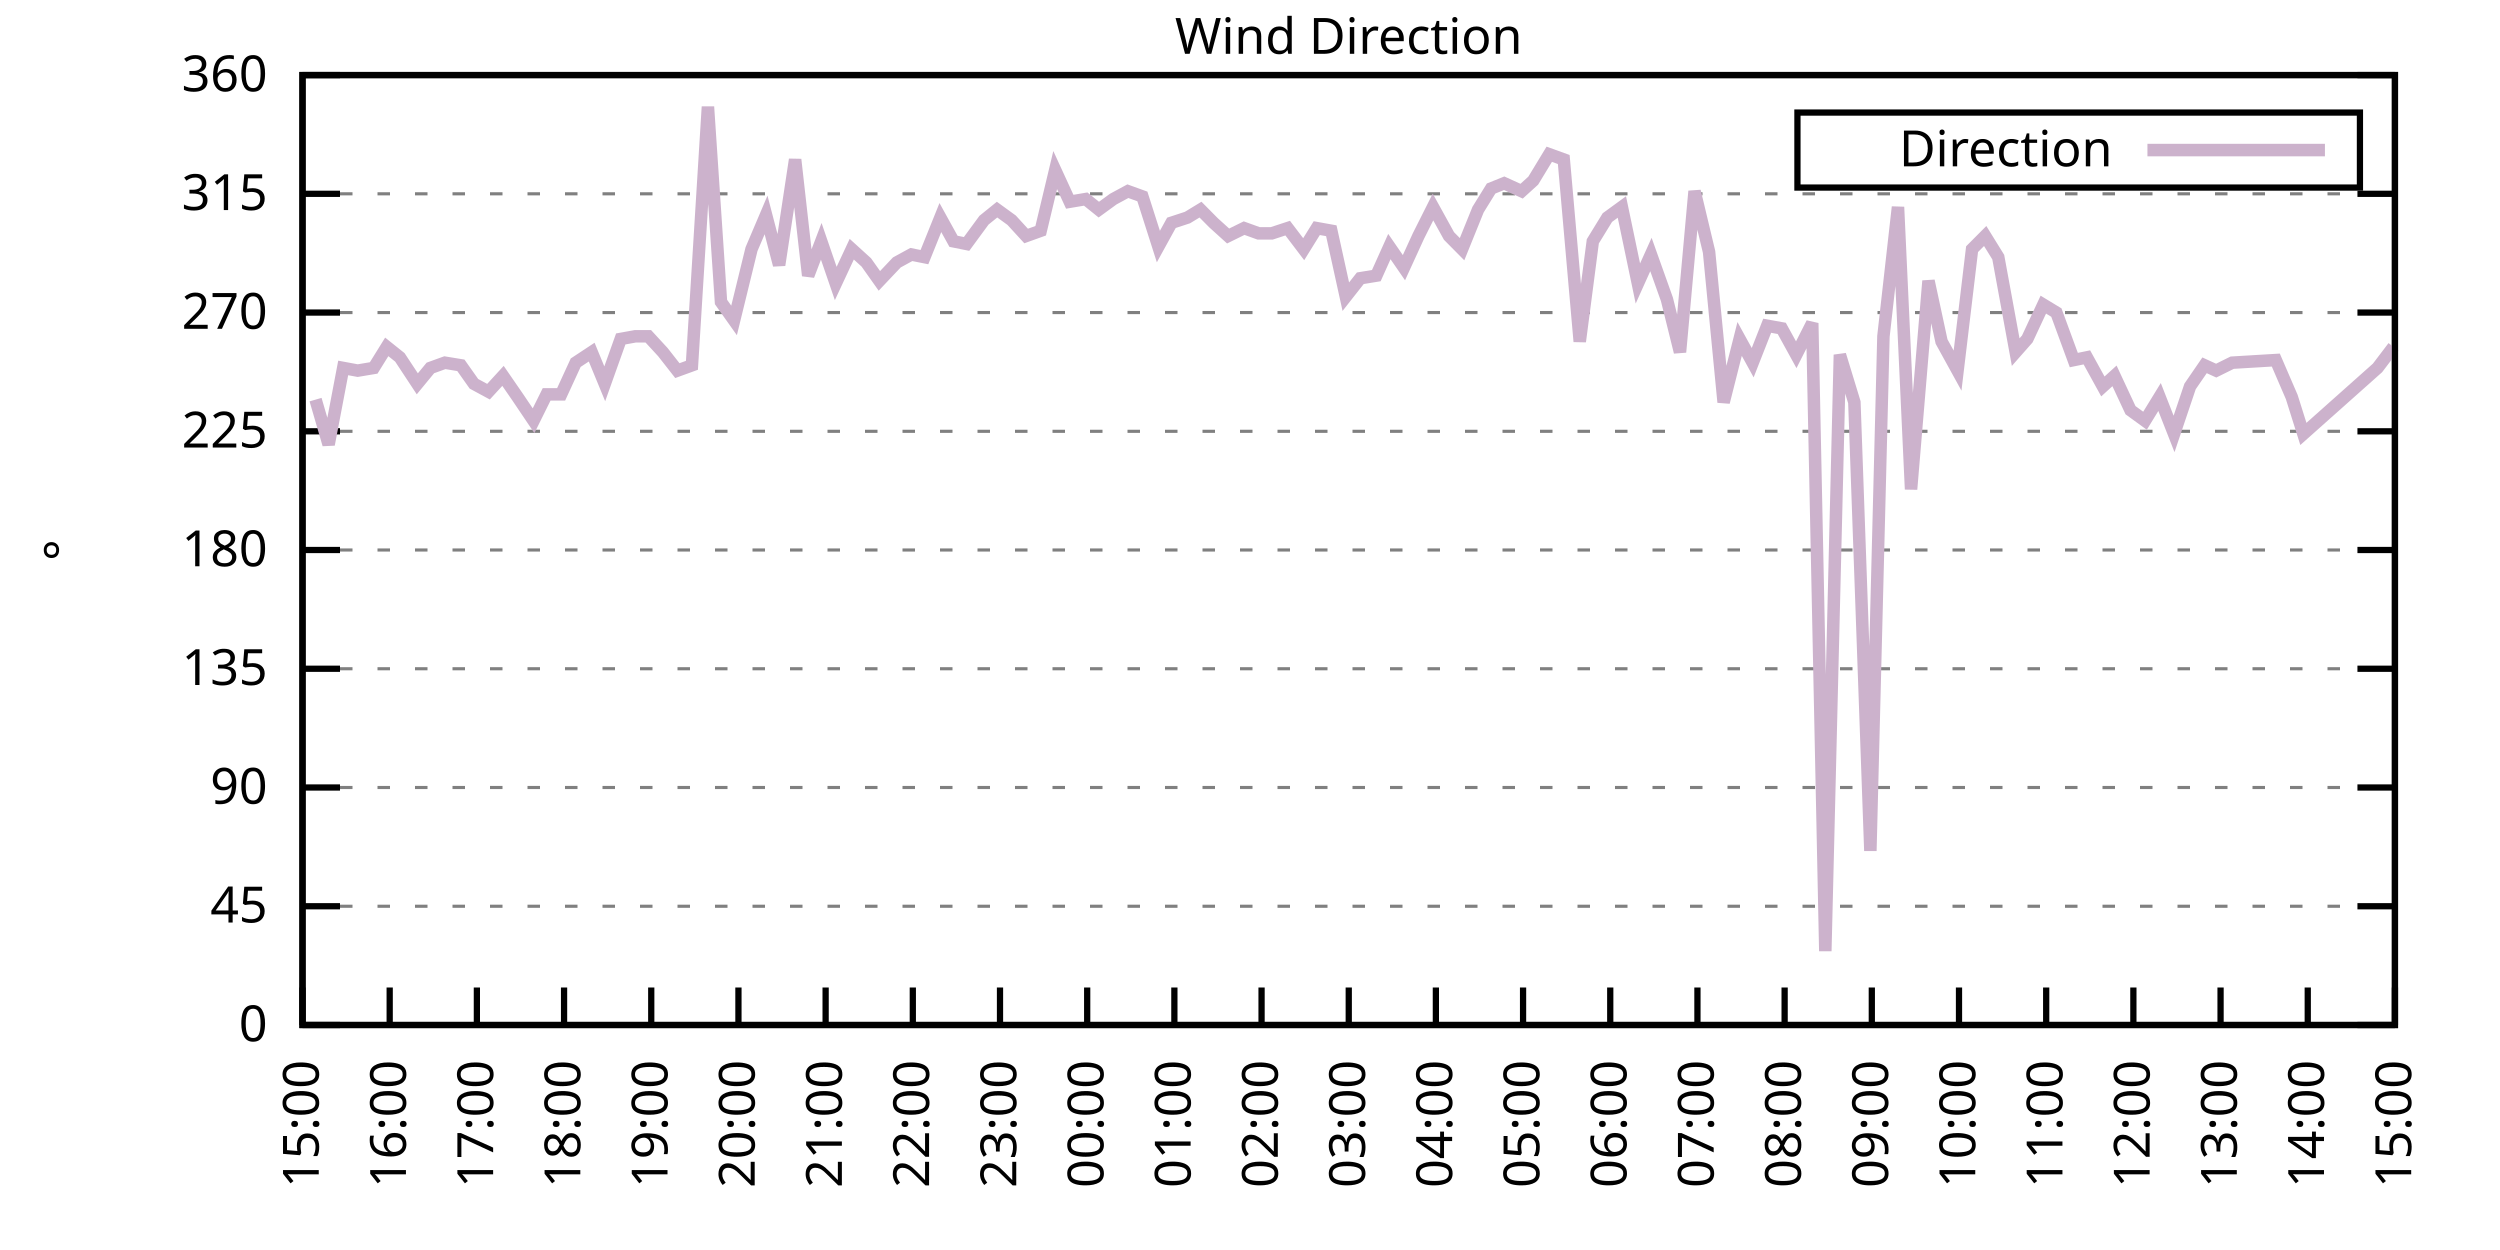
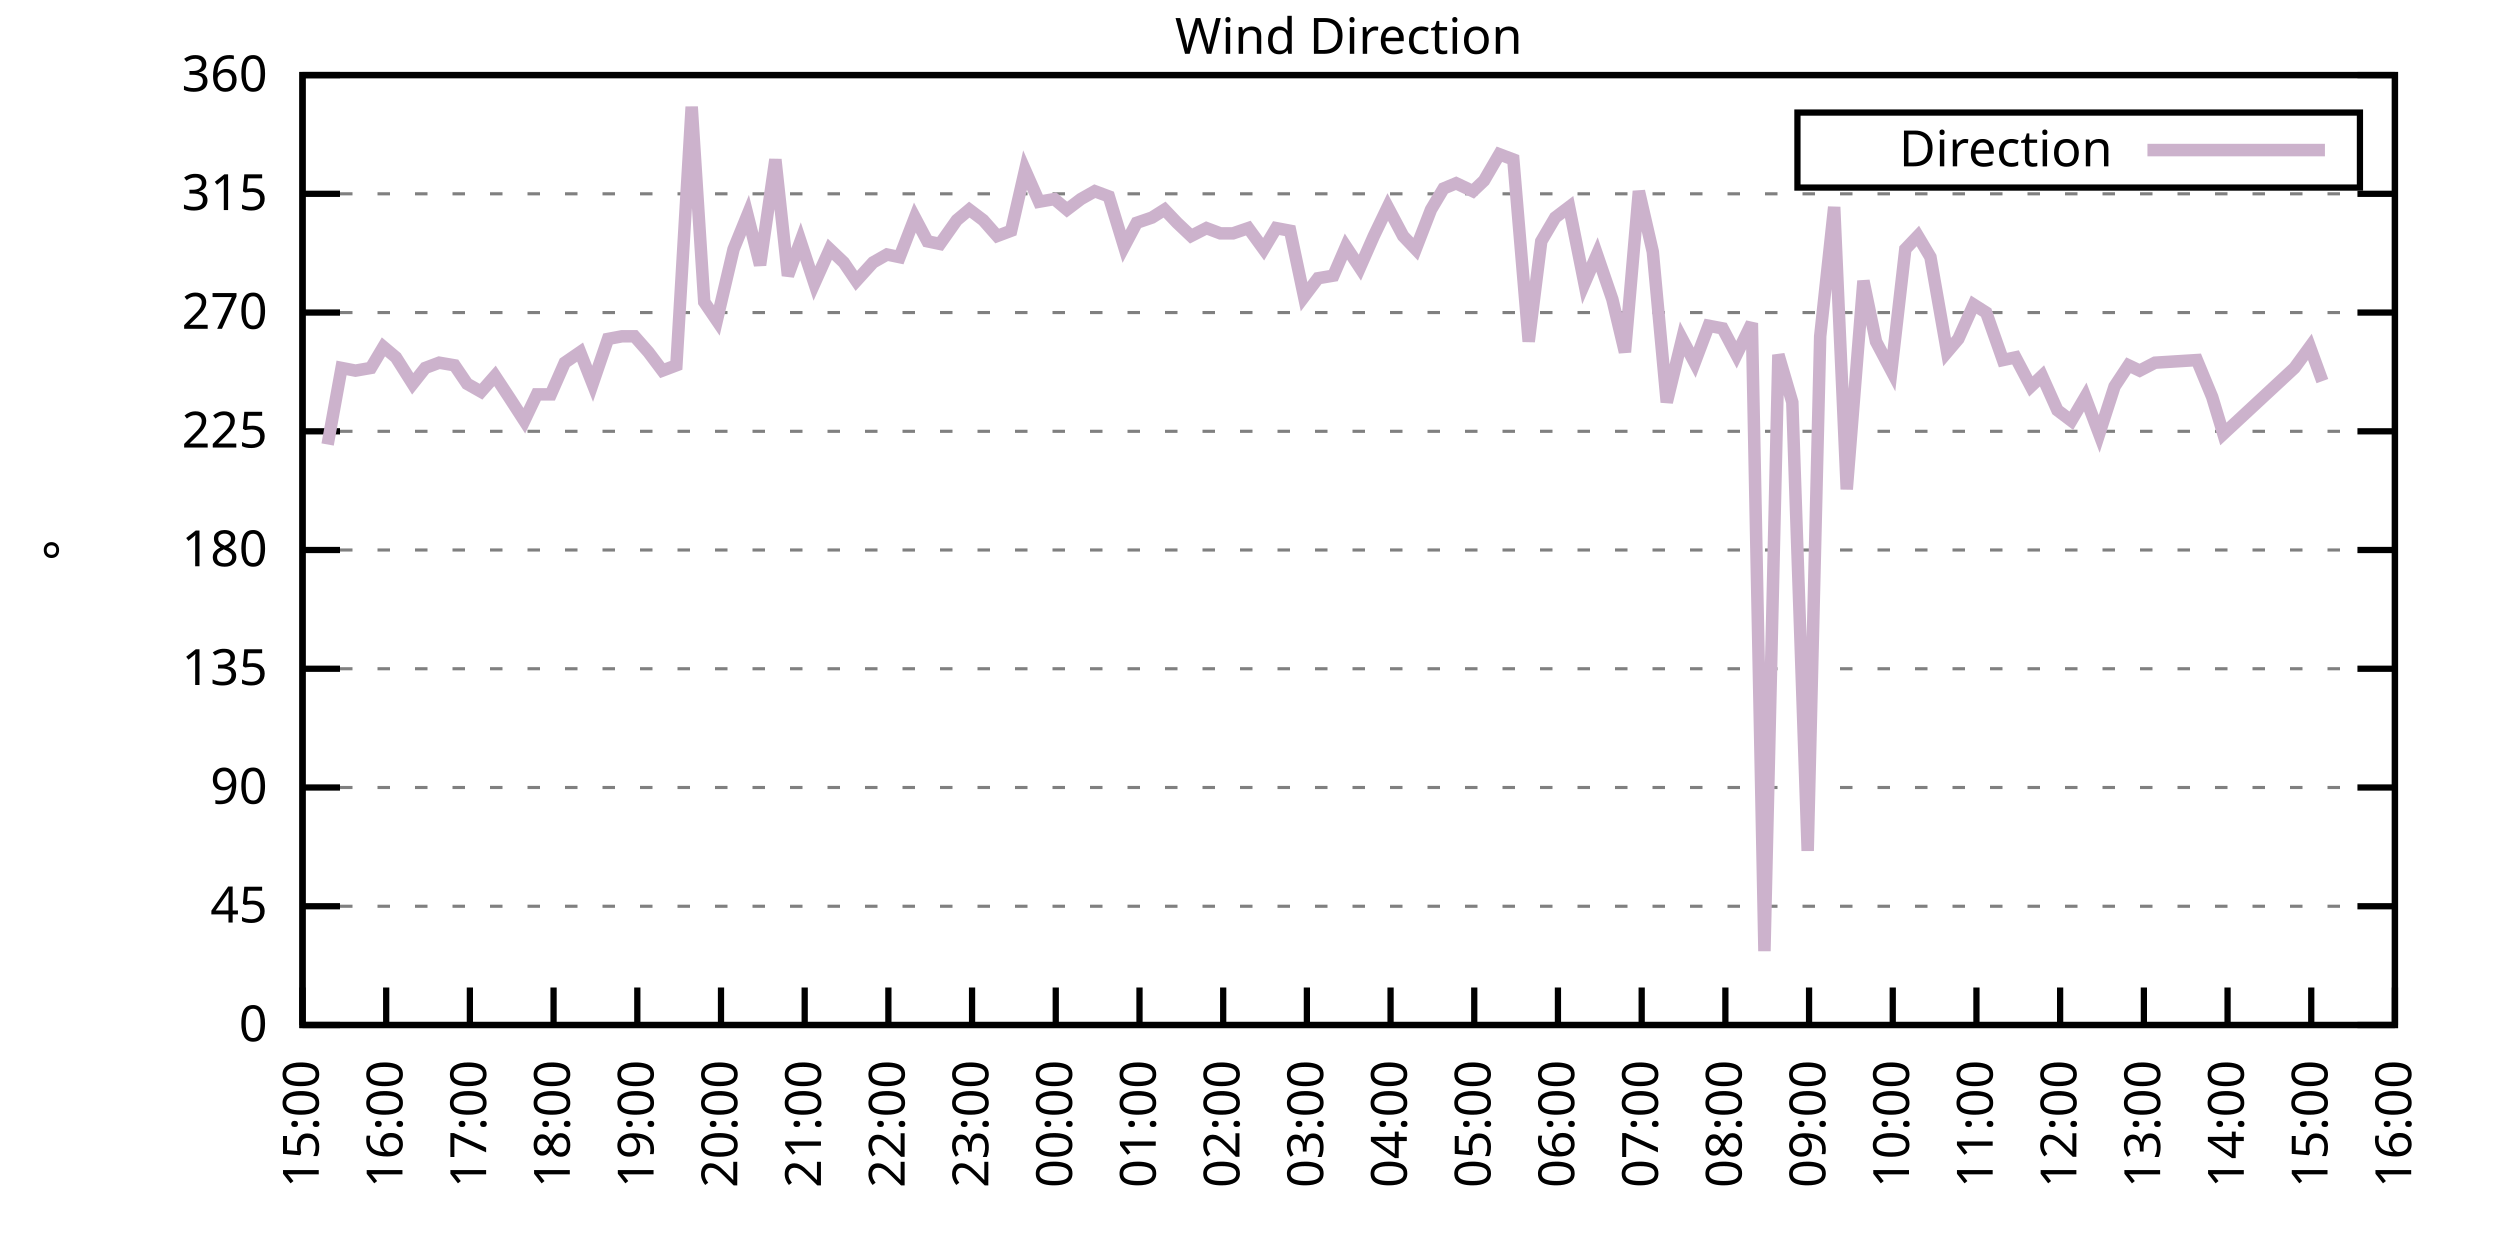
<svg xmlns="http://www.w3.org/2000/svg" xmlns:xlink="http://www.w3.org/1999/xlink" width="400" height="200" viewBox="0 0 400 200">
  <g id="gnuplot_canvas">
    <rect x="0" y="0" width="400" height="200" fill="none" />
    <defs>
      <circle id="gpDot" r="0.5" stroke-width="0.5" stroke="currentColor" />
      <path id="gpPt0" stroke-width="0.333" stroke="currentColor" d="M-1,0 h2 M0,-1 v2" />
      <path id="gpPt1" stroke-width="0.333" stroke="currentColor" d="M-1,-1 L1,1 M1,-1 L-1,1" />
      <path id="gpPt2" stroke-width="0.333" stroke="currentColor" d="M-1,0 L1,0 M0,-1 L0,1 M-1,-1 L1,1 M-1,1 L1,-1" />
      <rect id="gpPt3" stroke-width="0.333" stroke="currentColor" x="-1" y="-1" width="2" height="2" />
      <rect id="gpPt4" stroke-width="0.333" stroke="currentColor" fill="currentColor" x="-1" y="-1" width="2" height="2" />
      <circle id="gpPt5" stroke-width="0.333" stroke="currentColor" cx="0" cy="0" r="1" />
      <use xlink:href="#gpPt5" id="gpPt6" fill="currentColor" stroke="none" />
      <path id="gpPt7" stroke-width="0.333" stroke="currentColor" d="M0,-1.33 L-1.33,0.67 L1.33,0.67 z" />
      <use xlink:href="#gpPt7" id="gpPt8" fill="currentColor" stroke="none" />
      <use xlink:href="#gpPt7" id="gpPt9" stroke="currentColor" transform="rotate(180)" />
      <use xlink:href="#gpPt9" id="gpPt10" fill="currentColor" stroke="none" />
      <use xlink:href="#gpPt3" id="gpPt11" stroke="currentColor" transform="rotate(45)" />
      <use xlink:href="#gpPt11" id="gpPt12" fill="currentColor" stroke="none" />
      <path id="gpPt13" stroke-width="0.333" stroke="currentColor" d="M0,1.330 L1.265,0.411 L0.782,-1.067 L-0.782,-1.076 L-1.265,0.411 z" />
      <use xlink:href="#gpPt13" id="gpPt14" fill="currentColor" stroke="none" />
      <filter id="textbox" filterUnits="objectBoundingBox" x="0" y="0" height="1" width="1">
        <feFlood flood-color="white" flood-opacity="1" result="bgnd" />
        <feComposite in="SourceGraphic" in2="bgnd" operator="atop" />
      </filter>
      <filter id="greybox" filterUnits="objectBoundingBox" x="0" y="0" height="1" width="1">
        <feFlood flood-color="lightgrey" flood-opacity="1" result="grey" />
        <feComposite in="SourceGraphic" in2="grey" operator="atop" />
      </filter>
    </defs>
    <g fill="none" color="white" stroke="currentColor" stroke-width="1.00" stroke-linecap="butt" stroke-linejoin="miter">
</g>
    <g fill="none" color="black" stroke="currentColor" stroke-width="1.00" stroke-linecap="butt" stroke-linejoin="miter">
      <g stroke="none" shape-rendering="crispEdges">
        <polygon fill="rgb(255, 255, 255)" points="48.40,164.00 383.18,164.00 383.18,12.02 48.40,12.02 " />
      </g>
    </g>
    <g fill="none" color="black" stroke="currentColor" stroke-width="1.00" stroke-linecap="butt" stroke-linejoin="miter">
</g>
    <g fill="none" color="black" stroke="black" stroke-width="0.50" stroke-linecap="butt" stroke-linejoin="miter">
</g>
    <g fill="none" color="gray" stroke="currentColor" stroke-width="0.50" stroke-linecap="butt" stroke-linejoin="miter">
      <path stroke="gray" stroke-dasharray="2,4" class="gridline" d="M48.40,164.00 L383.19,164.00  " />
    </g>
    <g fill="none" color="gray" stroke="gray" stroke-width="1.00" stroke-linecap="butt" stroke-linejoin="miter">
</g>
    <g fill="none" color="black" stroke="currentColor" stroke-width="1.00" stroke-linecap="butt" stroke-linejoin="miter">
      <path stroke="black" d="M48.40,164.00 L54.40,164.00 M383.19,164.00 L377.19,164.00  " />
      <g transform="translate(42.80,166.60)" stroke="none" fill="black" font-family="Sans" font-size="8.00" text-anchor="end">
        <text>
          <tspan font-family="Sans"> 0</tspan>
        </text>
      </g>
    </g>
    <g fill="none" color="black" stroke="currentColor" stroke-width="1.00" stroke-linecap="butt" stroke-linejoin="miter">
</g>
    <g fill="none" color="black" stroke="black" stroke-width="0.50" stroke-linecap="butt" stroke-linejoin="miter">
</g>
    <g fill="none" color="gray" stroke="currentColor" stroke-width="0.50" stroke-linecap="butt" stroke-linejoin="miter">
      <path stroke="gray" stroke-dasharray="2,4" class="gridline" d="M48.40,145.00 L383.19,145.00  " />
    </g>
    <g fill="none" color="gray" stroke="gray" stroke-width="1.00" stroke-linecap="butt" stroke-linejoin="miter">
</g>
    <g fill="none" color="black" stroke="currentColor" stroke-width="1.00" stroke-linecap="butt" stroke-linejoin="miter">
      <path stroke="black" d="M48.40,145.00 L54.40,145.00 M383.19,145.00 L377.19,145.00  " />
      <g transform="translate(42.80,147.60)" stroke="none" fill="black" font-family="Sans" font-size="8.00" text-anchor="end">
        <text>
          <tspan font-family="Sans"> 45</tspan>
        </text>
      </g>
    </g>
    <g fill="none" color="black" stroke="currentColor" stroke-width="1.00" stroke-linecap="butt" stroke-linejoin="miter">
</g>
    <g fill="none" color="black" stroke="black" stroke-width="0.50" stroke-linecap="butt" stroke-linejoin="miter">
</g>
    <g fill="none" color="gray" stroke="currentColor" stroke-width="0.50" stroke-linecap="butt" stroke-linejoin="miter">
      <path stroke="gray" stroke-dasharray="2,4" class="gridline" d="M48.40,126.00 L383.19,126.00  " />
    </g>
    <g fill="none" color="gray" stroke="gray" stroke-width="1.00" stroke-linecap="butt" stroke-linejoin="miter">
</g>
    <g fill="none" color="black" stroke="currentColor" stroke-width="1.00" stroke-linecap="butt" stroke-linejoin="miter">
      <path stroke="black" d="M48.40,126.00 L54.40,126.00 M383.19,126.00 L377.19,126.00  " />
      <g transform="translate(42.80,128.60)" stroke="none" fill="black" font-family="Sans" font-size="8.00" text-anchor="end">
        <text>
          <tspan font-family="Sans"> 90</tspan>
        </text>
      </g>
    </g>
    <g fill="none" color="black" stroke="currentColor" stroke-width="1.00" stroke-linecap="butt" stroke-linejoin="miter">
</g>
    <g fill="none" color="black" stroke="black" stroke-width="0.50" stroke-linecap="butt" stroke-linejoin="miter">
</g>
    <g fill="none" color="gray" stroke="currentColor" stroke-width="0.50" stroke-linecap="butt" stroke-linejoin="miter">
      <path stroke="gray" stroke-dasharray="2,4" class="gridline" d="M48.40,107.00 L383.19,107.00  " />
    </g>
    <g fill="none" color="gray" stroke="gray" stroke-width="1.00" stroke-linecap="butt" stroke-linejoin="miter">
</g>
    <g fill="none" color="black" stroke="currentColor" stroke-width="1.00" stroke-linecap="butt" stroke-linejoin="miter">
      <path stroke="black" d="M48.40,107.00 L54.40,107.00 M383.19,107.00 L377.19,107.00  " />
      <g transform="translate(42.80,109.60)" stroke="none" fill="black" font-family="Sans" font-size="8.00" text-anchor="end">
        <text>
          <tspan font-family="Sans"> 135</tspan>
        </text>
      </g>
    </g>
    <g fill="none" color="black" stroke="currentColor" stroke-width="1.00" stroke-linecap="butt" stroke-linejoin="miter">
</g>
    <g fill="none" color="black" stroke="black" stroke-width="0.50" stroke-linecap="butt" stroke-linejoin="miter">
</g>
    <g fill="none" color="gray" stroke="currentColor" stroke-width="0.50" stroke-linecap="butt" stroke-linejoin="miter">
      <path stroke="gray" stroke-dasharray="2,4" class="gridline" d="M48.40,88.00 L383.19,88.00  " />
    </g>
    <g fill="none" color="gray" stroke="gray" stroke-width="1.00" stroke-linecap="butt" stroke-linejoin="miter">
</g>
    <g fill="none" color="black" stroke="currentColor" stroke-width="1.00" stroke-linecap="butt" stroke-linejoin="miter">
      <path stroke="black" d="M48.40,88.00 L54.40,88.00 M383.19,88.00 L377.19,88.00  " />
      <g transform="translate(42.80,90.60)" stroke="none" fill="black" font-family="Sans" font-size="8.00" text-anchor="end">
        <text>
          <tspan font-family="Sans"> 180</tspan>
        </text>
      </g>
    </g>
    <g fill="none" color="black" stroke="currentColor" stroke-width="1.00" stroke-linecap="butt" stroke-linejoin="miter">
</g>
    <g fill="none" color="black" stroke="black" stroke-width="0.50" stroke-linecap="butt" stroke-linejoin="miter">
</g>
    <g fill="none" color="gray" stroke="currentColor" stroke-width="0.50" stroke-linecap="butt" stroke-linejoin="miter">
      <path stroke="gray" stroke-dasharray="2,4" class="gridline" d="M48.40,69.01 L383.19,69.01  " />
    </g>
    <g fill="none" color="gray" stroke="gray" stroke-width="1.00" stroke-linecap="butt" stroke-linejoin="miter">
</g>
    <g fill="none" color="black" stroke="currentColor" stroke-width="1.00" stroke-linecap="butt" stroke-linejoin="miter">
      <path stroke="black" d="M48.40,69.01 L54.40,69.01 M383.19,69.01 L377.19,69.01  " />
      <g transform="translate(42.80,71.61)" stroke="none" fill="black" font-family="Sans" font-size="8.00" text-anchor="end">
        <text>
          <tspan font-family="Sans"> 225</tspan>
        </text>
      </g>
    </g>
    <g fill="none" color="black" stroke="currentColor" stroke-width="1.00" stroke-linecap="butt" stroke-linejoin="miter">
</g>
    <g fill="none" color="black" stroke="black" stroke-width="0.50" stroke-linecap="butt" stroke-linejoin="miter">
</g>
    <g fill="none" color="gray" stroke="currentColor" stroke-width="0.50" stroke-linecap="butt" stroke-linejoin="miter">
      <path stroke="gray" stroke-dasharray="2,4" class="gridline" d="M48.40,50.01 L383.19,50.01  " />
    </g>
    <g fill="none" color="gray" stroke="gray" stroke-width="1.00" stroke-linecap="butt" stroke-linejoin="miter">
</g>
    <g fill="none" color="black" stroke="currentColor" stroke-width="1.00" stroke-linecap="butt" stroke-linejoin="miter">
      <path stroke="black" d="M48.40,50.01 L54.40,50.01 M383.19,50.01 L377.19,50.01  " />
      <g transform="translate(42.80,52.61)" stroke="none" fill="black" font-family="Sans" font-size="8.00" text-anchor="end">
        <text>
          <tspan font-family="Sans"> 270</tspan>
        </text>
      </g>
    </g>
    <g fill="none" color="black" stroke="currentColor" stroke-width="1.00" stroke-linecap="butt" stroke-linejoin="miter">
</g>
    <g fill="none" color="black" stroke="black" stroke-width="0.50" stroke-linecap="butt" stroke-linejoin="miter">
</g>
    <g fill="none" color="gray" stroke="currentColor" stroke-width="0.50" stroke-linecap="butt" stroke-linejoin="miter">
      <path stroke="gray" stroke-dasharray="2,4" class="gridline" d="M48.40,31.01 L383.19,31.01  " />
    </g>
    <g fill="none" color="gray" stroke="gray" stroke-width="1.00" stroke-linecap="butt" stroke-linejoin="miter">
</g>
    <g fill="none" color="black" stroke="currentColor" stroke-width="1.00" stroke-linecap="butt" stroke-linejoin="miter">
      <path stroke="black" d="M48.40,31.01 L54.40,31.01 M383.19,31.01 L377.19,31.01  " />
      <g transform="translate(42.80,33.61)" stroke="none" fill="black" font-family="Sans" font-size="8.00" text-anchor="end">
        <text>
          <tspan font-family="Sans"> 315</tspan>
        </text>
      </g>
    </g>
    <g fill="none" color="black" stroke="currentColor" stroke-width="1.00" stroke-linecap="butt" stroke-linejoin="miter">
</g>
    <g fill="none" color="black" stroke="black" stroke-width="0.50" stroke-linecap="butt" stroke-linejoin="miter">
</g>
    <g fill="none" color="gray" stroke="currentColor" stroke-width="0.50" stroke-linecap="butt" stroke-linejoin="miter">
      <path stroke="gray" stroke-dasharray="2,4" class="gridline" d="M48.40,12.01 L383.19,12.01  " />
    </g>
    <g fill="none" color="gray" stroke="gray" stroke-width="1.00" stroke-linecap="butt" stroke-linejoin="miter">
</g>
    <g fill="none" color="black" stroke="currentColor" stroke-width="1.00" stroke-linecap="butt" stroke-linejoin="miter">
      <path stroke="black" d="M48.40,12.01 L54.40,12.01 M383.19,12.01 L377.19,12.01  " />
      <g transform="translate(42.80,14.61)" stroke="none" fill="black" font-family="Sans" font-size="8.00" text-anchor="end">
        <text>
          <tspan font-family="Sans"> 360</tspan>
        </text>
      </g>
    </g>
    <g fill="none" color="black" stroke="currentColor" stroke-width="1.00" stroke-linecap="butt" stroke-linejoin="miter">
      <path stroke="black" d="M48.40,164.00 L48.40,158.00  " />
      <g transform="translate(51.00,169.60) rotate(270.00)" stroke="none" fill="black" font-family="Sans" font-size="8.00" text-anchor="end">
        <text>
          <tspan font-family="Sans">15:00</tspan>
        </text>
      </g>
    </g>
    <g fill="none" color="black" stroke="currentColor" stroke-width="1.00" stroke-linecap="butt" stroke-linejoin="miter">
-       <path stroke="black" d="M62.35,164.00 L62.35,158.00  " />
-       <g transform="translate(64.95,169.60) rotate(270.00)" stroke="none" fill="black" font-family="Sans" font-size="8.00" text-anchor="end">
+       <path stroke="black" d="M61.79,164.00 L61.79,158.00  " />
+       <g transform="translate(64.39,169.60) rotate(270.00)" stroke="none" fill="black" font-family="Sans" font-size="8.00" text-anchor="end">
        <text>
          <tspan font-family="Sans">16:00</tspan>
        </text>
      </g>
    </g>
    <g fill="none" color="black" stroke="currentColor" stroke-width="1.00" stroke-linecap="butt" stroke-linejoin="miter">
-       <path stroke="black" d="M76.30,164.00 L76.30,158.00  " />
-       <g transform="translate(78.90,169.60) rotate(270.00)" stroke="none" fill="black" font-family="Sans" font-size="8.00" text-anchor="end">
+       <path stroke="black" d="M75.18,164.00 L75.18,158.00  " />
+       <g transform="translate(77.78,169.60) rotate(270.00)" stroke="none" fill="black" font-family="Sans" font-size="8.00" text-anchor="end">
        <text>
          <tspan font-family="Sans">17:00</tspan>
        </text>
      </g>
    </g>
    <g fill="none" color="black" stroke="currentColor" stroke-width="1.00" stroke-linecap="butt" stroke-linejoin="miter">
-       <path stroke="black" d="M90.25,164.00 L90.25,158.00  " />
-       <g transform="translate(92.85,169.60) rotate(270.00)" stroke="none" fill="black" font-family="Sans" font-size="8.00" text-anchor="end">
+       <path stroke="black" d="M88.57,164.00 L88.57,158.00  " />
+       <g transform="translate(91.17,169.60) rotate(270.00)" stroke="none" fill="black" font-family="Sans" font-size="8.00" text-anchor="end">
        <text>
          <tspan font-family="Sans">18:00</tspan>
        </text>
      </g>
    </g>
    <g fill="none" color="black" stroke="currentColor" stroke-width="1.00" stroke-linecap="butt" stroke-linejoin="miter">
-       <path stroke="black" d="M104.20,164.00 L104.20,158.00  " />
-       <g transform="translate(106.80,169.60) rotate(270.00)" stroke="none" fill="black" font-family="Sans" font-size="8.00" text-anchor="end">
+       <path stroke="black" d="M101.97,164.00 L101.97,158.00  " />
+       <g transform="translate(104.57,169.60) rotate(270.00)" stroke="none" fill="black" font-family="Sans" font-size="8.00" text-anchor="end">
        <text>
          <tspan font-family="Sans">19:00</tspan>
        </text>
      </g>
    </g>
    <g fill="none" color="black" stroke="currentColor" stroke-width="1.00" stroke-linecap="butt" stroke-linejoin="miter">
-       <path stroke="black" d="M118.15,164.00 L118.15,158.00  " />
-       <g transform="translate(120.75,169.60) rotate(270.00)" stroke="none" fill="black" font-family="Sans" font-size="8.00" text-anchor="end">
+       <path stroke="black" d="M115.36,164.00 L115.36,158.00  " />
+       <g transform="translate(117.96,169.60) rotate(270.00)" stroke="none" fill="black" font-family="Sans" font-size="8.00" text-anchor="end">
        <text>
          <tspan font-family="Sans">20:00</tspan>
        </text>
      </g>
    </g>
    <g fill="none" color="black" stroke="currentColor" stroke-width="1.00" stroke-linecap="butt" stroke-linejoin="miter">
-       <path stroke="black" d="M132.10,164.00 L132.10,158.00  " />
-       <g transform="translate(134.70,169.60) rotate(270.00)" stroke="none" fill="black" font-family="Sans" font-size="8.00" text-anchor="end">
+       <path stroke="black" d="M128.75,164.00 L128.75,158.00  " />
+       <g transform="translate(131.35,169.60) rotate(270.00)" stroke="none" fill="black" font-family="Sans" font-size="8.00" text-anchor="end">
        <text>
          <tspan font-family="Sans">21:00</tspan>
        </text>
      </g>
    </g>
    <g fill="none" color="black" stroke="currentColor" stroke-width="1.00" stroke-linecap="butt" stroke-linejoin="miter">
-       <path stroke="black" d="M146.05,164.00 L146.05,158.00  " />
-       <g transform="translate(148.65,169.60) rotate(270.00)" stroke="none" fill="black" font-family="Sans" font-size="8.00" text-anchor="end">
+       <path stroke="black" d="M142.14,164.00 L142.14,158.00  " />
+       <g transform="translate(144.74,169.60) rotate(270.00)" stroke="none" fill="black" font-family="Sans" font-size="8.00" text-anchor="end">
        <text>
          <tspan font-family="Sans">22:00</tspan>
        </text>
      </g>
    </g>
    <g fill="none" color="black" stroke="currentColor" stroke-width="1.00" stroke-linecap="butt" stroke-linejoin="miter">
-       <path stroke="black" d="M160.00,164.00 L160.00,158.00  " />
-       <g transform="translate(162.60,169.60) rotate(270.00)" stroke="none" fill="black" font-family="Sans" font-size="8.00" text-anchor="end">
+       <path stroke="black" d="M155.53,164.00 L155.53,158.00  " />
+       <g transform="translate(158.13,169.60) rotate(270.00)" stroke="none" fill="black" font-family="Sans" font-size="8.00" text-anchor="end">
        <text>
          <tspan font-family="Sans">23:00</tspan>
        </text>
      </g>
    </g>
    <g fill="none" color="black" stroke="currentColor" stroke-width="1.00" stroke-linecap="butt" stroke-linejoin="miter">
-       <path stroke="black" d="M173.95,164.00 L173.95,158.00  " />
-       <g transform="translate(176.55,169.60) rotate(270.00)" stroke="none" fill="black" font-family="Sans" font-size="8.00" text-anchor="end">
+       <path stroke="black" d="M168.92,164.00 L168.92,158.00  " />
+       <g transform="translate(171.52,169.60) rotate(270.00)" stroke="none" fill="black" font-family="Sans" font-size="8.00" text-anchor="end">
        <text>
          <tspan font-family="Sans">00:00</tspan>
        </text>
      </g>
    </g>
    <g fill="none" color="black" stroke="currentColor" stroke-width="1.00" stroke-linecap="butt" stroke-linejoin="miter">
-       <path stroke="black" d="M187.90,164.00 L187.90,158.00  " />
-       <g transform="translate(190.50,169.60) rotate(270.00)" stroke="none" fill="black" font-family="Sans" font-size="8.00" text-anchor="end">
+       <path stroke="black" d="M182.32,164.00 L182.32,158.00  " />
+       <g transform="translate(184.92,169.60) rotate(270.00)" stroke="none" fill="black" font-family="Sans" font-size="8.00" text-anchor="end">
        <text>
          <tspan font-family="Sans">01:00</tspan>
        </text>
      </g>
    </g>
    <g fill="none" color="black" stroke="currentColor" stroke-width="1.00" stroke-linecap="butt" stroke-linejoin="miter">
-       <path stroke="black" d="M201.85,164.00 L201.85,158.00  " />
-       <g transform="translate(204.45,169.60) rotate(270.00)" stroke="none" fill="black" font-family="Sans" font-size="8.00" text-anchor="end">
+       <path stroke="black" d="M195.71,164.00 L195.71,158.00  " />
+       <g transform="translate(198.31,169.60) rotate(270.00)" stroke="none" fill="black" font-family="Sans" font-size="8.00" text-anchor="end">
        <text>
          <tspan font-family="Sans">02:00</tspan>
        </text>
      </g>
    </g>
    <g fill="none" color="black" stroke="currentColor" stroke-width="1.00" stroke-linecap="butt" stroke-linejoin="miter">
-       <path stroke="black" d="M215.80,164.00 L215.80,158.00  " />
-       <g transform="translate(218.40,169.60) rotate(270.00)" stroke="none" fill="black" font-family="Sans" font-size="8.00" text-anchor="end">
+       <path stroke="black" d="M209.10,164.00 L209.10,158.00  " />
+       <g transform="translate(211.70,169.60) rotate(270.00)" stroke="none" fill="black" font-family="Sans" font-size="8.00" text-anchor="end">
        <text>
          <tspan font-family="Sans">03:00</tspan>
        </text>
      </g>
    </g>
    <g fill="none" color="black" stroke="currentColor" stroke-width="1.00" stroke-linecap="butt" stroke-linejoin="miter">
-       <path stroke="black" d="M229.74,164.00 L229.74,158.00  " />
-       <g transform="translate(232.34,169.60) rotate(270.00)" stroke="none" fill="black" font-family="Sans" font-size="8.00" text-anchor="end">
+       <path stroke="black" d="M222.49,164.00 L222.49,158.00  " />
+       <g transform="translate(225.09,169.60) rotate(270.00)" stroke="none" fill="black" font-family="Sans" font-size="8.00" text-anchor="end">
        <text>
          <tspan font-family="Sans">04:00</tspan>
        </text>
      </g>
    </g>
    <g fill="none" color="black" stroke="currentColor" stroke-width="1.00" stroke-linecap="butt" stroke-linejoin="miter">
-       <path stroke="black" d="M243.69,164.00 L243.69,158.00  " />
-       <g transform="translate(246.29,169.60) rotate(270.00)" stroke="none" fill="black" font-family="Sans" font-size="8.00" text-anchor="end">
+       <path stroke="black" d="M235.88,164.00 L235.88,158.00  " />
+       <g transform="translate(238.48,169.60) rotate(270.00)" stroke="none" fill="black" font-family="Sans" font-size="8.00" text-anchor="end">
        <text>
          <tspan font-family="Sans">05:00</tspan>
        </text>
      </g>
    </g>
    <g fill="none" color="black" stroke="currentColor" stroke-width="1.00" stroke-linecap="butt" stroke-linejoin="miter">
-       <path stroke="black" d="M257.64,164.00 L257.64,158.00  " />
-       <g transform="translate(260.24,169.60) rotate(270.00)" stroke="none" fill="black" font-family="Sans" font-size="8.00" text-anchor="end">
+       <path stroke="black" d="M249.27,164.00 L249.27,158.00  " />
+       <g transform="translate(251.87,169.60) rotate(270.00)" stroke="none" fill="black" font-family="Sans" font-size="8.00" text-anchor="end">
        <text>
          <tspan font-family="Sans">06:00</tspan>
        </text>
      </g>
    </g>
    <g fill="none" color="black" stroke="currentColor" stroke-width="1.00" stroke-linecap="butt" stroke-linejoin="miter">
-       <path stroke="black" d="M271.59,164.00 L271.59,158.00  " />
-       <g transform="translate(274.19,169.60) rotate(270.00)" stroke="none" fill="black" font-family="Sans" font-size="8.00" text-anchor="end">
+       <path stroke="black" d="M262.67,164.00 L262.67,158.00  " />
+       <g transform="translate(265.27,169.60) rotate(270.00)" stroke="none" fill="black" font-family="Sans" font-size="8.00" text-anchor="end">
        <text>
          <tspan font-family="Sans">07:00</tspan>
        </text>
      </g>
    </g>
    <g fill="none" color="black" stroke="currentColor" stroke-width="1.00" stroke-linecap="butt" stroke-linejoin="miter">
-       <path stroke="black" d="M285.54,164.00 L285.54,158.00  " />
-       <g transform="translate(288.14,169.60) rotate(270.00)" stroke="none" fill="black" font-family="Sans" font-size="8.00" text-anchor="end">
+       <path stroke="black" d="M276.06,164.00 L276.06,158.00  " />
+       <g transform="translate(278.66,169.60) rotate(270.00)" stroke="none" fill="black" font-family="Sans" font-size="8.00" text-anchor="end">
        <text>
          <tspan font-family="Sans">08:00</tspan>
        </text>
      </g>
    </g>
    <g fill="none" color="black" stroke="currentColor" stroke-width="1.00" stroke-linecap="butt" stroke-linejoin="miter">
-       <path stroke="black" d="M299.49,164.00 L299.49,158.00  " />
-       <g transform="translate(302.09,169.60) rotate(270.00)" stroke="none" fill="black" font-family="Sans" font-size="8.00" text-anchor="end">
+       <path stroke="black" d="M289.45,164.00 L289.45,158.00  " />
+       <g transform="translate(292.05,169.60) rotate(270.00)" stroke="none" fill="black" font-family="Sans" font-size="8.00" text-anchor="end">
        <text>
          <tspan font-family="Sans">09:00</tspan>
        </text>
      </g>
    </g>
    <g fill="none" color="black" stroke="currentColor" stroke-width="1.00" stroke-linecap="butt" stroke-linejoin="miter">
-       <path stroke="black" d="M313.44,164.00 L313.44,158.00  " />
-       <g transform="translate(316.04,169.60) rotate(270.00)" stroke="none" fill="black" font-family="Sans" font-size="8.00" text-anchor="end">
+       <path stroke="black" d="M302.84,164.00 L302.84,158.00  " />
+       <g transform="translate(305.44,169.60) rotate(270.00)" stroke="none" fill="black" font-family="Sans" font-size="8.00" text-anchor="end">
        <text>
          <tspan font-family="Sans">10:00</tspan>
        </text>
      </g>
    </g>
    <g fill="none" color="black" stroke="currentColor" stroke-width="1.00" stroke-linecap="butt" stroke-linejoin="miter">
-       <path stroke="black" d="M327.39,164.00 L327.39,158.00  " />
-       <g transform="translate(329.99,169.60) rotate(270.00)" stroke="none" fill="black" font-family="Sans" font-size="8.00" text-anchor="end">
+       <path stroke="black" d="M316.23,164.00 L316.23,158.00  " />
+       <g transform="translate(318.83,169.60) rotate(270.00)" stroke="none" fill="black" font-family="Sans" font-size="8.00" text-anchor="end">
        <text>
          <tspan font-family="Sans">11:00</tspan>
        </text>
      </g>
    </g>
    <g fill="none" color="black" stroke="currentColor" stroke-width="1.00" stroke-linecap="butt" stroke-linejoin="miter">
-       <path stroke="black" d="M341.34,164.00 L341.34,158.00  " />
-       <g transform="translate(343.94,169.60) rotate(270.00)" stroke="none" fill="black" font-family="Sans" font-size="8.00" text-anchor="end">
+       <path stroke="black" d="M329.62,164.00 L329.62,158.00  " />
+       <g transform="translate(332.22,169.60) rotate(270.00)" stroke="none" fill="black" font-family="Sans" font-size="8.00" text-anchor="end">
        <text>
          <tspan font-family="Sans">12:00</tspan>
        </text>
      </g>
    </g>
    <g fill="none" color="black" stroke="currentColor" stroke-width="1.00" stroke-linecap="butt" stroke-linejoin="miter">
-       <path stroke="black" d="M355.29,164.00 L355.29,158.00  " />
-       <g transform="translate(357.89,169.60) rotate(270.00)" stroke="none" fill="black" font-family="Sans" font-size="8.00" text-anchor="end">
+       <path stroke="black" d="M343.02,164.00 L343.02,158.00  " />
+       <g transform="translate(345.62,169.60) rotate(270.00)" stroke="none" fill="black" font-family="Sans" font-size="8.00" text-anchor="end">
        <text>
          <tspan font-family="Sans">13:00</tspan>
        </text>
      </g>
    </g>
    <g fill="none" color="black" stroke="currentColor" stroke-width="1.00" stroke-linecap="butt" stroke-linejoin="miter">
-       <path stroke="black" d="M369.24,164.00 L369.24,158.00  " />
-       <g transform="translate(371.84,169.60) rotate(270.00)" stroke="none" fill="black" font-family="Sans" font-size="8.00" text-anchor="end">
+       <path stroke="black" d="M356.41,164.00 L356.41,158.00  " />
+       <g transform="translate(359.01,169.60) rotate(270.00)" stroke="none" fill="black" font-family="Sans" font-size="8.00" text-anchor="end">
        <text>
          <tspan font-family="Sans">14:00</tspan>
+         </text>
+       </g>
+     </g>
+     <g fill="none" color="black" stroke="currentColor" stroke-width="1.00" stroke-linecap="butt" stroke-linejoin="miter">
+       <path stroke="black" d="M369.80,164.00 L369.80,158.00  " />
+       <g transform="translate(372.40,169.60) rotate(270.00)" stroke="none" fill="black" font-family="Sans" font-size="8.00" text-anchor="end">
+         <text>
+           <tspan font-family="Sans">15:00</tspan>
        </text>
      </g>
    </g>
    <g fill="none" color="black" stroke="currentColor" stroke-width="1.00" stroke-linecap="butt" stroke-linejoin="miter">
      <path stroke="black" d="M383.19,164.00 L383.19,158.00  " />
      <g transform="translate(385.79,169.60) rotate(270.00)" stroke="none" fill="black" font-family="Sans" font-size="8.00" text-anchor="end">
        <text>
-           <tspan font-family="Sans">15:00</tspan>
+           <tspan font-family="Sans">16:00</tspan>
        </text>
      </g>
    </g>
    <g fill="none" color="black" stroke="currentColor" stroke-width="1.00" stroke-linecap="butt" stroke-linejoin="miter">
</g>
    <g fill="none" color="black" stroke="currentColor" stroke-width="1.00" stroke-linecap="butt" stroke-linejoin="miter">
      <path stroke="black" d="M48.40,12.01 L48.40,164.00 L383.19,164.00 L383.19,12.01 L48.40,12.01 Z  " />
    </g>
    <g fill="none" color="black" stroke="currentColor" stroke-width="1.00" stroke-linecap="butt" stroke-linejoin="miter">
</g>
    <g fill="none" color="black" stroke="currentColor" stroke-width="1.00" stroke-linecap="butt" stroke-linejoin="miter">
      <path stroke="black" d="M287.59,30.01 L287.59,18.01 L377.59,18.01 L377.59,30.01 L287.59,30.01 Z  " />
    </g>
    <g id="Wind_direction_plot_1">
      <g fill="none" color="white" stroke="black" stroke-width="2.00" stroke-linecap="butt" stroke-linejoin="miter">
</g>
      <g fill="none" color="black" stroke="currentColor" stroke-width="2.00" stroke-linecap="butt" stroke-linejoin="miter">
        <g transform="translate(337.99,26.61)" stroke="none" fill="black" font-family="Sans" font-size="8.00" text-anchor="end">
          <text>
            <tspan font-family="Sans">Direction</tspan>
          </text>
        </g>
      </g>
      <g fill="none" color="black" stroke="currentColor" stroke-width="2.00" stroke-linecap="butt" stroke-linejoin="miter">
-         <path stroke="rgb(204, 178, 204)" d="M343.59,24.01 L371.99,24.01 M50.49,63.94 L52.58,71.12 L54.91,58.87 L57.23,59.30 L59.79,58.87 L61.88,55.50   L63.98,57.18 L66.77,61.41 L68.86,58.87 L71.18,58.03 L73.74,58.45 L75.83,61.41 L78.16,62.67 L80.48,60.14   L82.81,63.52 L85.37,67.32 L87.46,63.10 L89.78,63.10 L92.11,58.03 L94.67,56.34 L96.76,61.41 L99.32,54.23   L101.64,53.81 L103.73,53.81 L106.06,56.34 L108.38,59.30 L110.71,58.45 L113.27,17.08 L115.36,48.32 L117.45,51.27   L120.24,39.87 L122.57,34.39 L124.66,42.41 L127.22,25.52 L129.31,44.10 L131.40,38.61 L133.72,45.36 L136.28,39.87   L138.61,41.99 L140.70,44.94 L143.49,41.99 L145.81,40.72 L147.91,41.14 L150.46,34.81 L152.56,38.61 L154.65,39.03   L157.44,35.23 L159.53,33.54 L161.86,35.23 L164.18,37.76 L166.51,36.92 L168.83,27.21 L171.16,32.28 L173.71,31.85   L175.81,33.54 L178.13,31.85 L180.46,30.59 L182.78,31.43 L185.34,39.45 L187.43,35.65 L189.99,34.81 L192.08,33.54   L194.17,35.65 L196.50,37.76 L199.06,36.50 L201.38,37.34 L203.47,37.34 L206.03,36.50 L208.59,39.87 L210.68,36.50   L213.01,36.92 L215.33,47.47 L217.65,44.52 L220.21,44.10 L222.30,39.45 L224.63,42.83 L226.95,37.76 L229.28,33.12   L231.84,37.76 L233.93,39.87 L236.49,33.54 L238.58,30.16 L240.67,29.32 L243.46,30.59 L245.32,28.90 L247.88,24.68   L250.20,25.52 L252.76,54.65 L254.85,38.61 L257.18,34.81 L259.50,33.12 L262.06,45.36 L264.15,40.72 L266.71,47.90   L268.80,56.34 L271.13,30.59 L273.45,40.30 L275.78,64.36 L278.34,54.23 L280.43,58.03 L282.75,52.12 L285.08,52.54   L287.40,56.76 L289.96,51.70 L292.05,152.18 L294.38,56.76 L296.70,64.36 L299.26,136.14 L301.35,53.81 L303.68,33.12   L305.77,78.29 L308.56,44.94 L310.65,54.65 L313.21,59.30 L315.53,39.87 L317.63,37.76 L319.72,41.14 L322.51,56.34   L324.37,54.23 L326.93,48.74 L329.02,50.01 L331.81,57.61 L333.90,57.18 L336.46,61.83 L338.32,60.14 L340.88,65.63   L343.20,67.32 L345.53,63.52 L347.85,69.43 L350.41,61.83 L352.73,58.45 L354.59,59.30 L357.15,58.03 L364.13,57.61   L366.68,63.52 L368.54,69.43 L380.40,58.87 L382.96,55.50  " />
+         <path stroke="rgb(204, 178, 204)" d="M343.59,24.01 L371.99,24.01 M52.42,71.12 L54.65,58.87 L56.88,59.30 L59.34,58.87 L61.35,55.50 L63.35,57.18   L66.03,61.41 L68.04,58.87 L70.27,58.03 L72.73,58.45 L74.74,61.41 L76.97,62.67 L79.20,60.14 L81.43,63.52   L83.89,67.32 L85.90,63.10 L88.13,63.10 L90.36,58.03 L92.82,56.34 L94.82,61.41 L97.28,54.23 L99.51,53.81   L101.52,53.81 L103.75,56.34 L105.98,59.30 L108.22,58.45 L110.67,17.08 L112.68,48.32 L114.69,51.27 L117.37,39.87   L119.60,34.39 L121.61,42.41 L124.06,25.52 L126.07,44.10 L128.08,38.61 L130.31,45.36 L132.77,39.87 L135.00,41.99   L137.01,44.94 L139.69,41.99 L141.92,40.72 L143.93,41.14 L146.38,34.81 L148.39,38.61 L150.40,39.03 L153.08,35.23   L155.09,33.54 L157.32,35.23 L159.55,37.76 L161.78,36.92 L164.01,27.21 L166.25,32.28 L168.70,31.85 L170.71,33.54   L172.94,31.85 L175.17,30.59 L177.41,31.43 L179.86,39.45 L181.87,35.65 L184.32,34.81 L186.33,33.54 L188.34,35.65   L190.57,37.76 L193.03,36.50 L195.26,37.34 L197.27,37.34 L199.73,36.50 L202.18,39.87 L204.19,36.50 L206.42,36.92   L208.65,47.47 L210.88,44.52 L213.34,44.10 L215.35,39.45 L217.58,42.83 L219.81,37.76 L222.04,33.12 L224.50,37.76   L226.51,39.87 L228.96,33.54 L230.97,30.16 L232.98,29.32 L235.66,30.59 L237.44,28.90 L239.90,24.68 L242.13,25.52   L244.59,54.65 L246.60,38.61 L248.83,34.81 L251.06,33.12 L253.51,45.36 L255.52,40.72 L257.98,47.90 L259.99,56.34   L262.22,30.59 L264.45,40.30 L266.68,64.36 L269.14,54.23 L271.15,58.03 L273.38,52.12 L275.61,52.54 L277.84,56.76   L280.30,51.70 L282.31,152.18 L284.54,56.76 L286.77,64.36 L289.23,136.14 L291.23,53.81 L293.47,33.12 L295.48,78.29   L298.15,44.94 L300.16,54.65 L302.62,59.30 L304.85,39.87 L306.86,37.76 L308.87,41.14 L311.54,56.34 L313.33,54.23   L315.79,48.74 L317.79,50.01 L320.47,57.61 L322.48,57.18 L324.94,61.83 L326.72,60.14 L329.18,65.63 L331.41,67.32   L333.64,63.52 L335.87,69.43 L338.33,61.83 L340.56,58.45 L342.35,59.30 L344.80,58.03 L351.50,57.61 L353.95,63.52   L355.74,69.43 L367.12,58.87 L369.58,55.50 L371.58,60.98  " />
      </g>
    </g>
    <g fill="none" color="black" stroke="currentColor" stroke-width="2.00" stroke-linecap="butt" stroke-linejoin="miter">
</g>
    <g fill="none" color="black" stroke="black" stroke-width="1.00" stroke-linecap="butt" stroke-linejoin="miter">
</g>
    <g fill="none" color="black" stroke="currentColor" stroke-width="1.00" stroke-linecap="butt" stroke-linejoin="miter">
      <path stroke="black" d="M48.40,12.01 L48.40,164.00 L383.19,164.00 L383.19,12.01 L48.40,12.01 Z  " />
      <g transform="translate(12.80,88.01) rotate(270.00)" stroke="none" fill="black" font-family="Sans" font-size="8.00" text-anchor="middle">
        <text>
          <tspan font-family="Sans">°</tspan>
        </text>
      </g>
    </g>
    <g fill="none" color="black" stroke="currentColor" stroke-width="1.00" stroke-linecap="butt" stroke-linejoin="miter">
</g>
    <g fill="none" color="black" stroke="currentColor" stroke-width="1.00" stroke-linecap="butt" stroke-linejoin="miter">
      <g transform="translate(215.79,8.61)" stroke="none" fill="black" font-family="Sans" font-size="8.00" text-anchor="middle">
        <text>
          <tspan font-family="Sans">Wind Direction</tspan>
        </text>
      </g>
    </g>
    <g fill="none" color="black" stroke="currentColor" stroke-width="1.00" stroke-linecap="butt" stroke-linejoin="miter">
</g>
  </g>
</svg>
